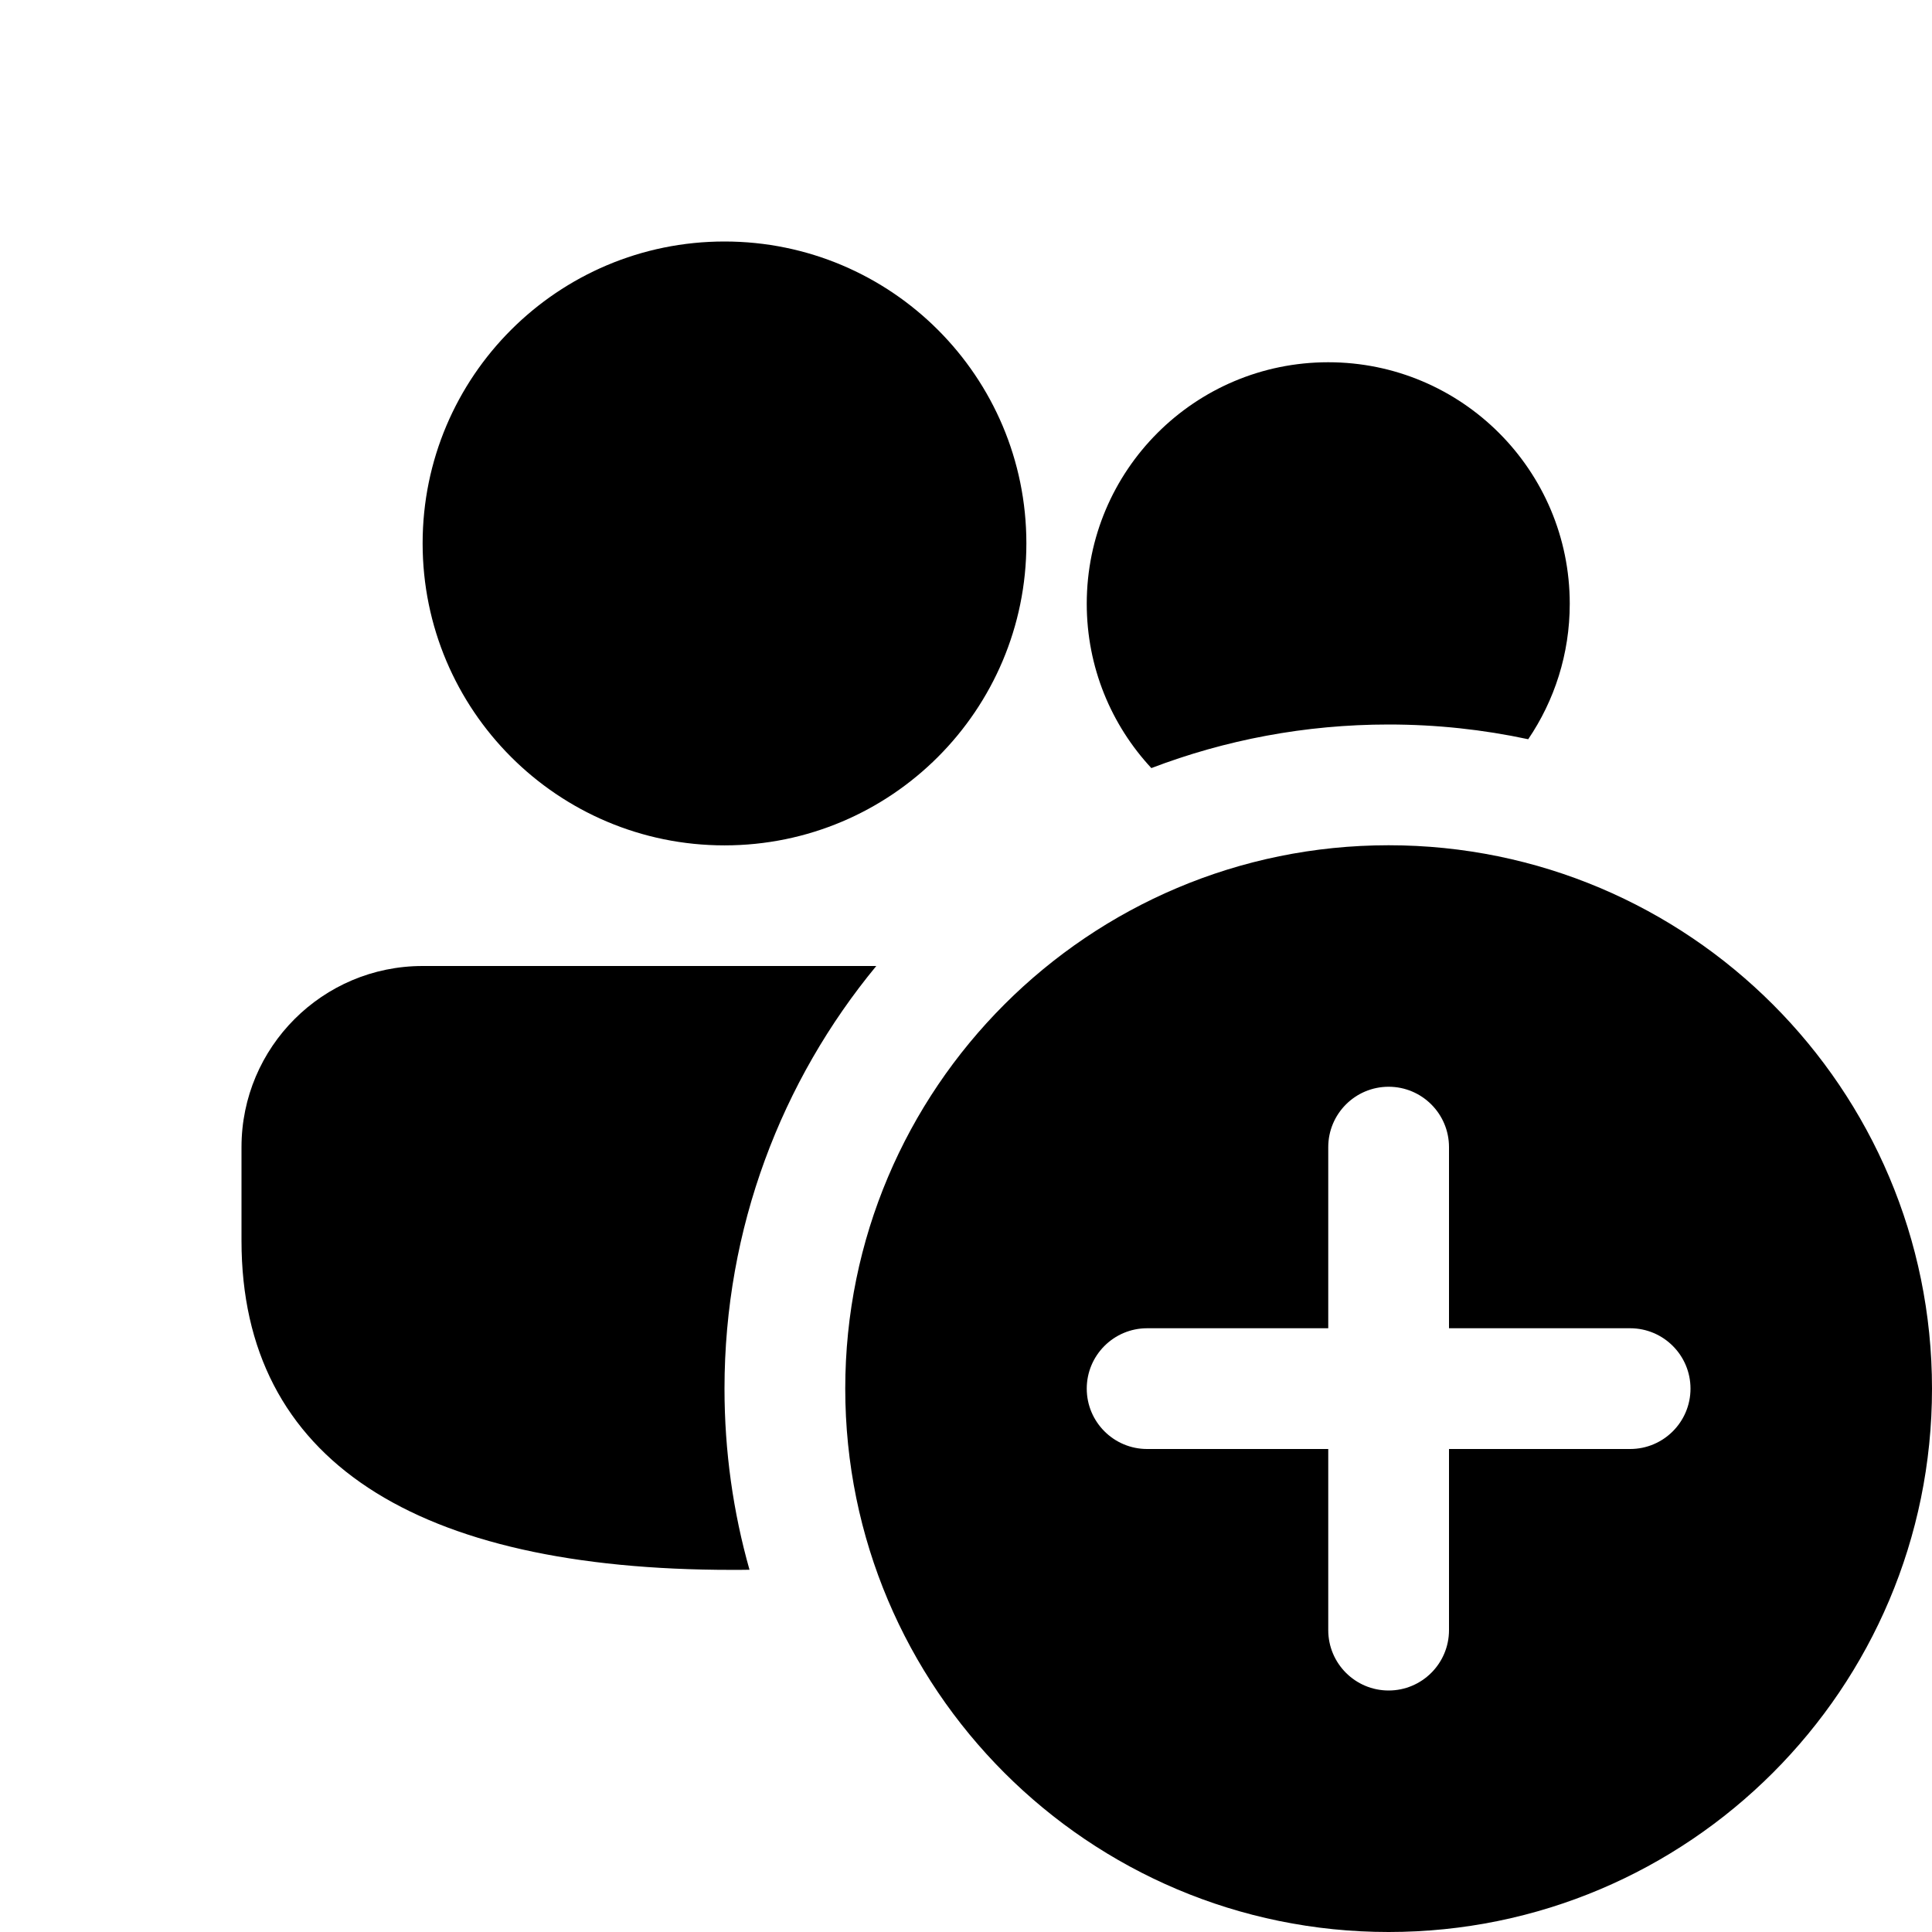
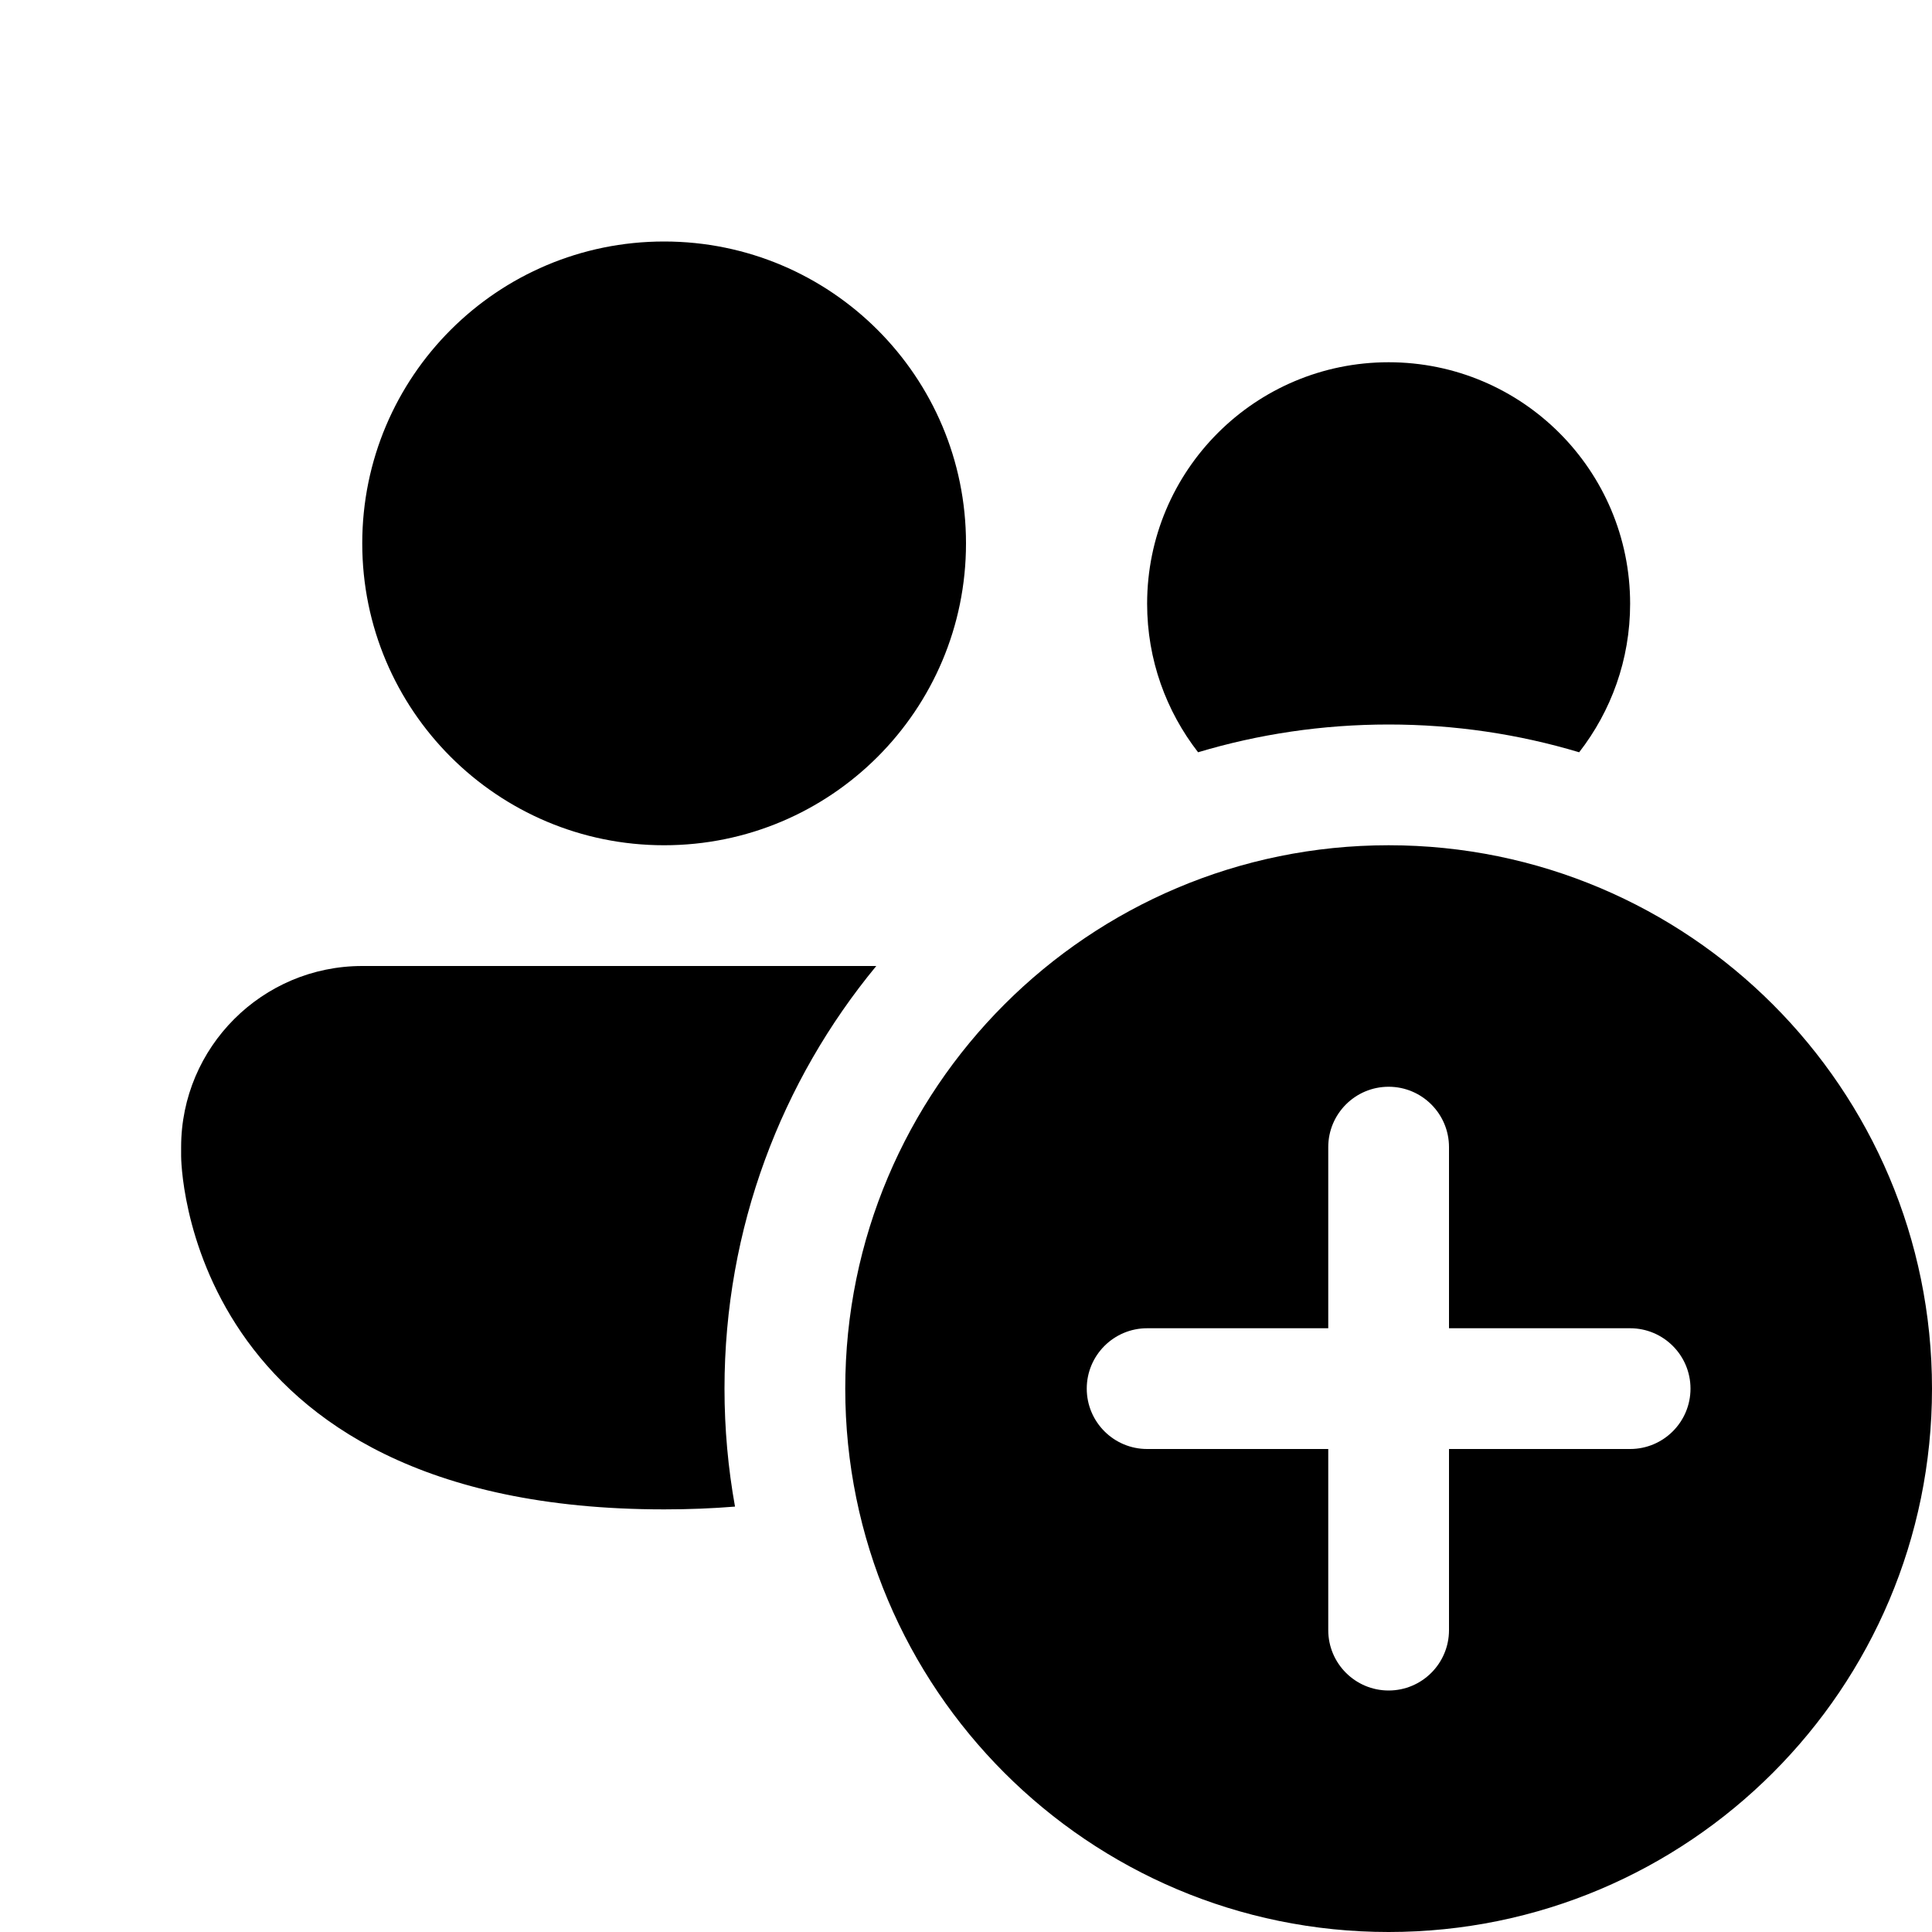
<svg xmlns="http://www.w3.org/2000/svg" viewBox="0 0 16 16" fill="none">
-   <path d="M9 5C9 5.526 9.203 6.004 9.535 6.361C10.145 6.128 10.808 6 11.5 6C11.897 6 12.283 6.042 12.656 6.122C12.873 5.802 13 5.416 13 5C13 3.895 12.105 3 11 3C9.895 3 9 3.895 9 5ZM6.06 13.001C6.11 13.001 6.158 13.001 6.207 13C6.072 12.523 6 12.02 6 11.5C6 10.17 6.472 8.951 7.257 8H3.5C2.672 8 2 8.672 2 9.5V10.275C2 12.097 3.446 13.001 6.06 13.001ZM6 2C7.381 2 8.5 3.119 8.5 4.5C8.5 5.881 7.381 7.001 6 7.001C4.619 7.001 3.5 5.881 3.5 4.5C3.5 3.119 4.619 2 6 2ZM16 11.5C16 13.985 13.985 16 11.5 16C9.015 16 7 13.985 7 11.5C7 9.015 9.015 7 11.5 7C13.985 7 16 9.015 16 11.5ZM12 9.5C12 9.224 11.776 9 11.5 9C11.224 9 11 9.224 11 9.5V11H9.5C9.224 11 9 11.224 9 11.5C9 11.776 9.224 12 9.5 12H11V13.5C11 13.776 11.224 14 11.5 14C11.776 14 12 13.776 12 13.5V12H13.5C13.776 12 14 11.776 14 11.5C14 11.224 13.776 11 13.5 11H12V9.5Z" fill="currentColor" />
+   <path d="M8 4.5C8 5.881 6.881 7 5.5 7C4.119 7 3 5.881 3 4.5C3 3.119 4.119 2 5.5 2C6.881 2 8 3.119 8 4.5ZM11.5 6C10.952 6 10.422 6.08 9.922 6.23C9.658 5.89 9.5 5.464 9.5 5C9.5 3.895 10.395 3 11.5 3C12.605 3 13.5 3.895 13.5 5C13.5 5.464 13.342 5.89 13.078 6.23C12.578 6.08 12.048 6 11.5 6ZM3 8H7.257C6.472 8.951 6 10.17 6 11.5C6 11.834 6.03 12.16 6.087 12.477C5.901 12.492 5.706 12.5 5.5 12.5C1.5 12.5 1.5 9.575 1.5 9.575V9.5C1.5 8.672 2.172 8 3 8ZM16 11.5C16 13.985 13.985 16 11.5 16C9.015 16 7 13.985 7 11.5C7 9.015 9.015 7 11.5 7C13.985 7 16 9.015 16 11.5ZM12 9.5C12 9.224 11.776 9 11.5 9C11.224 9 11 9.224 11 9.5V11H9.5C9.224 11 9 11.224 9 11.5C9 11.776 9.224 12 9.5 12H11V13.5C11 13.776 11.224 14 11.5 14C11.776 14 12 13.776 12 13.5V12H13.5C13.776 12 14 11.776 14 11.5C14 11.224 13.776 11 13.5 11H12V9.5Z" fill="currentColor" />
</svg>
